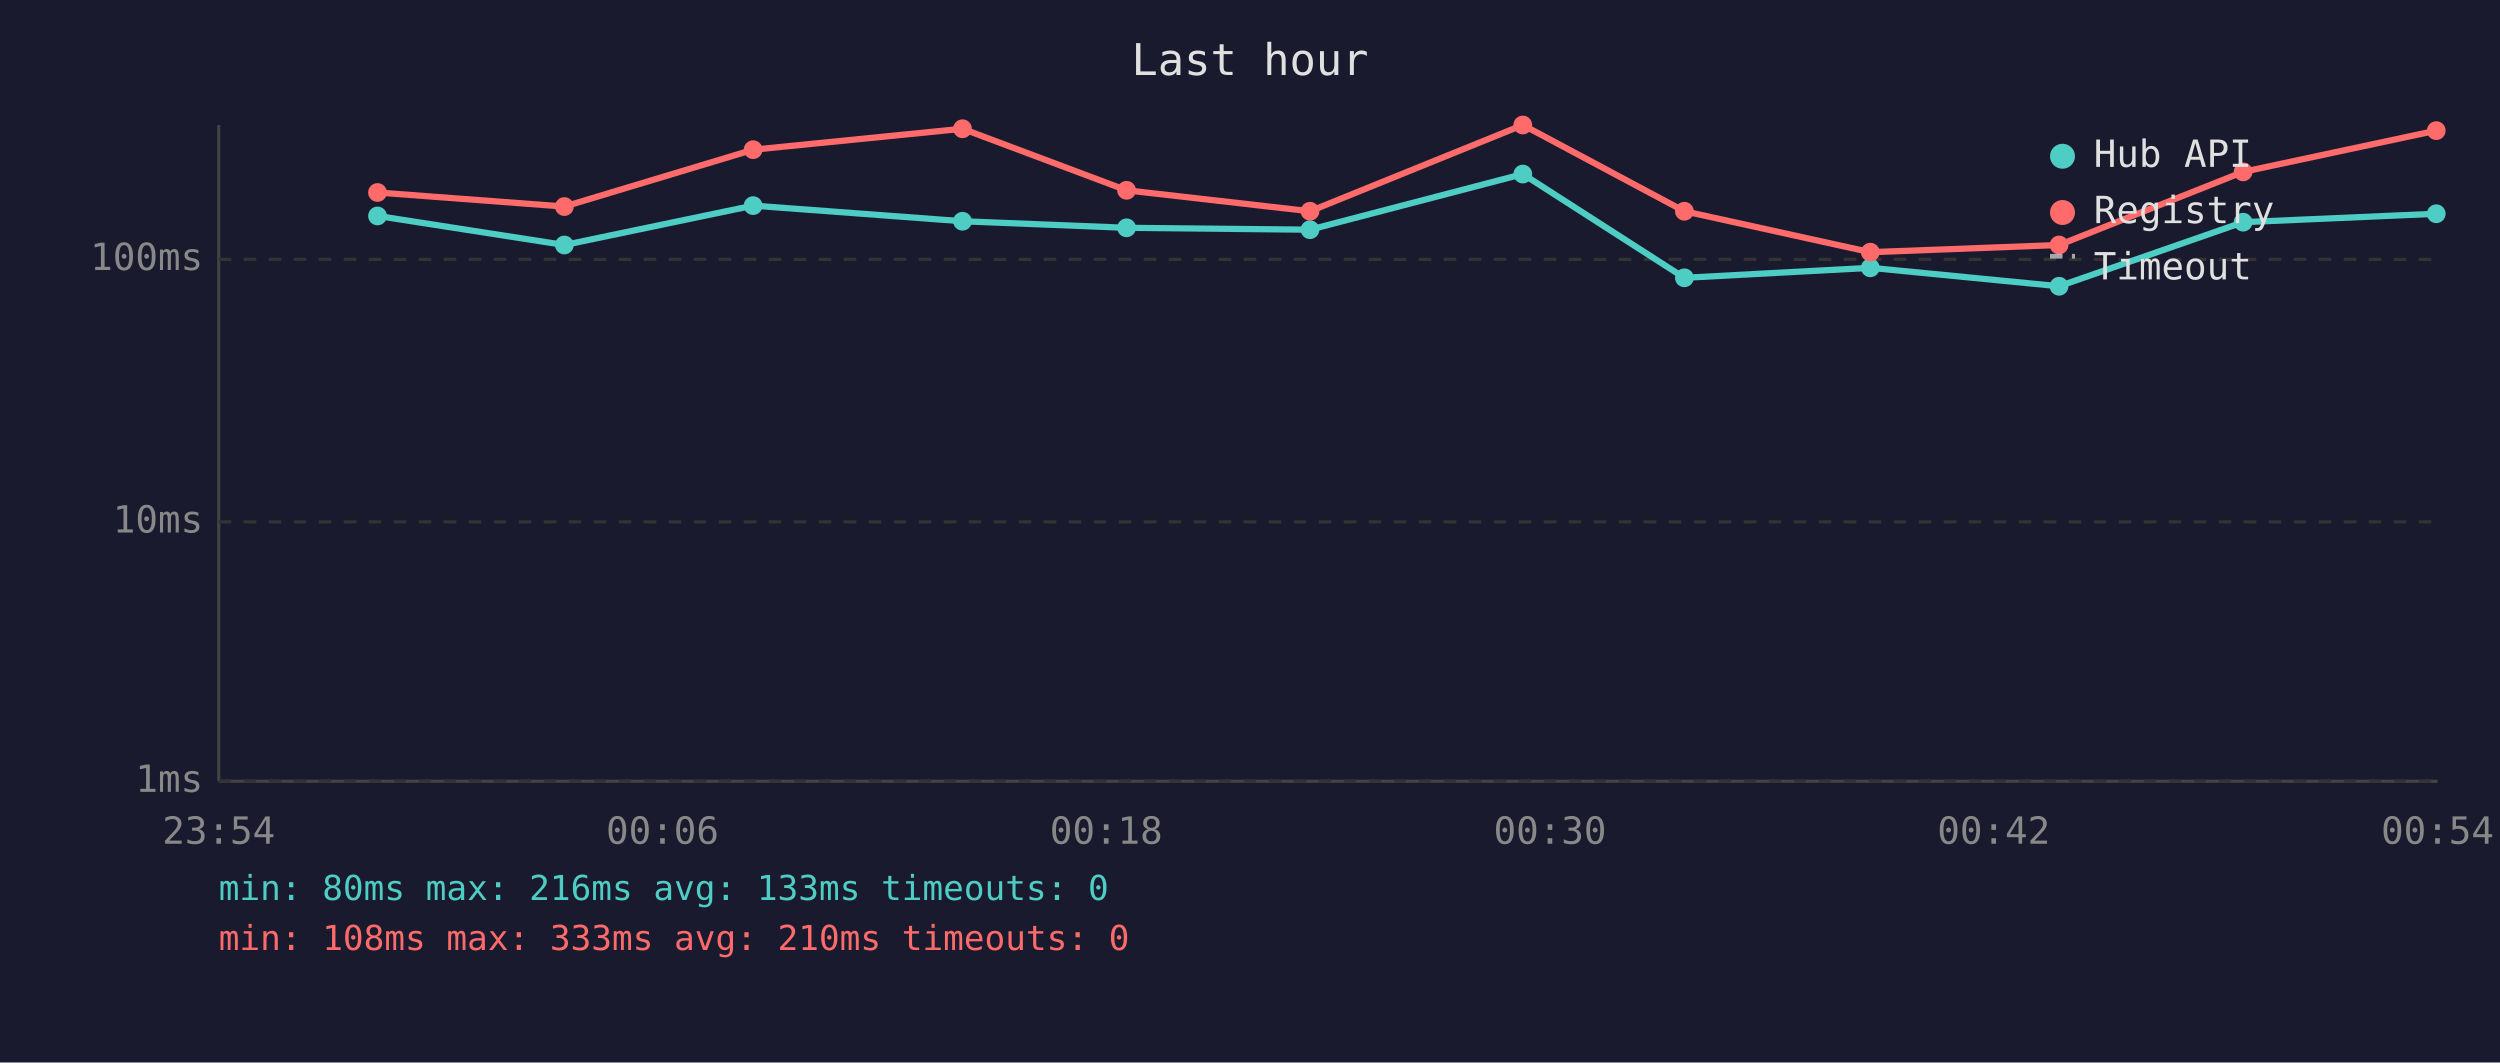
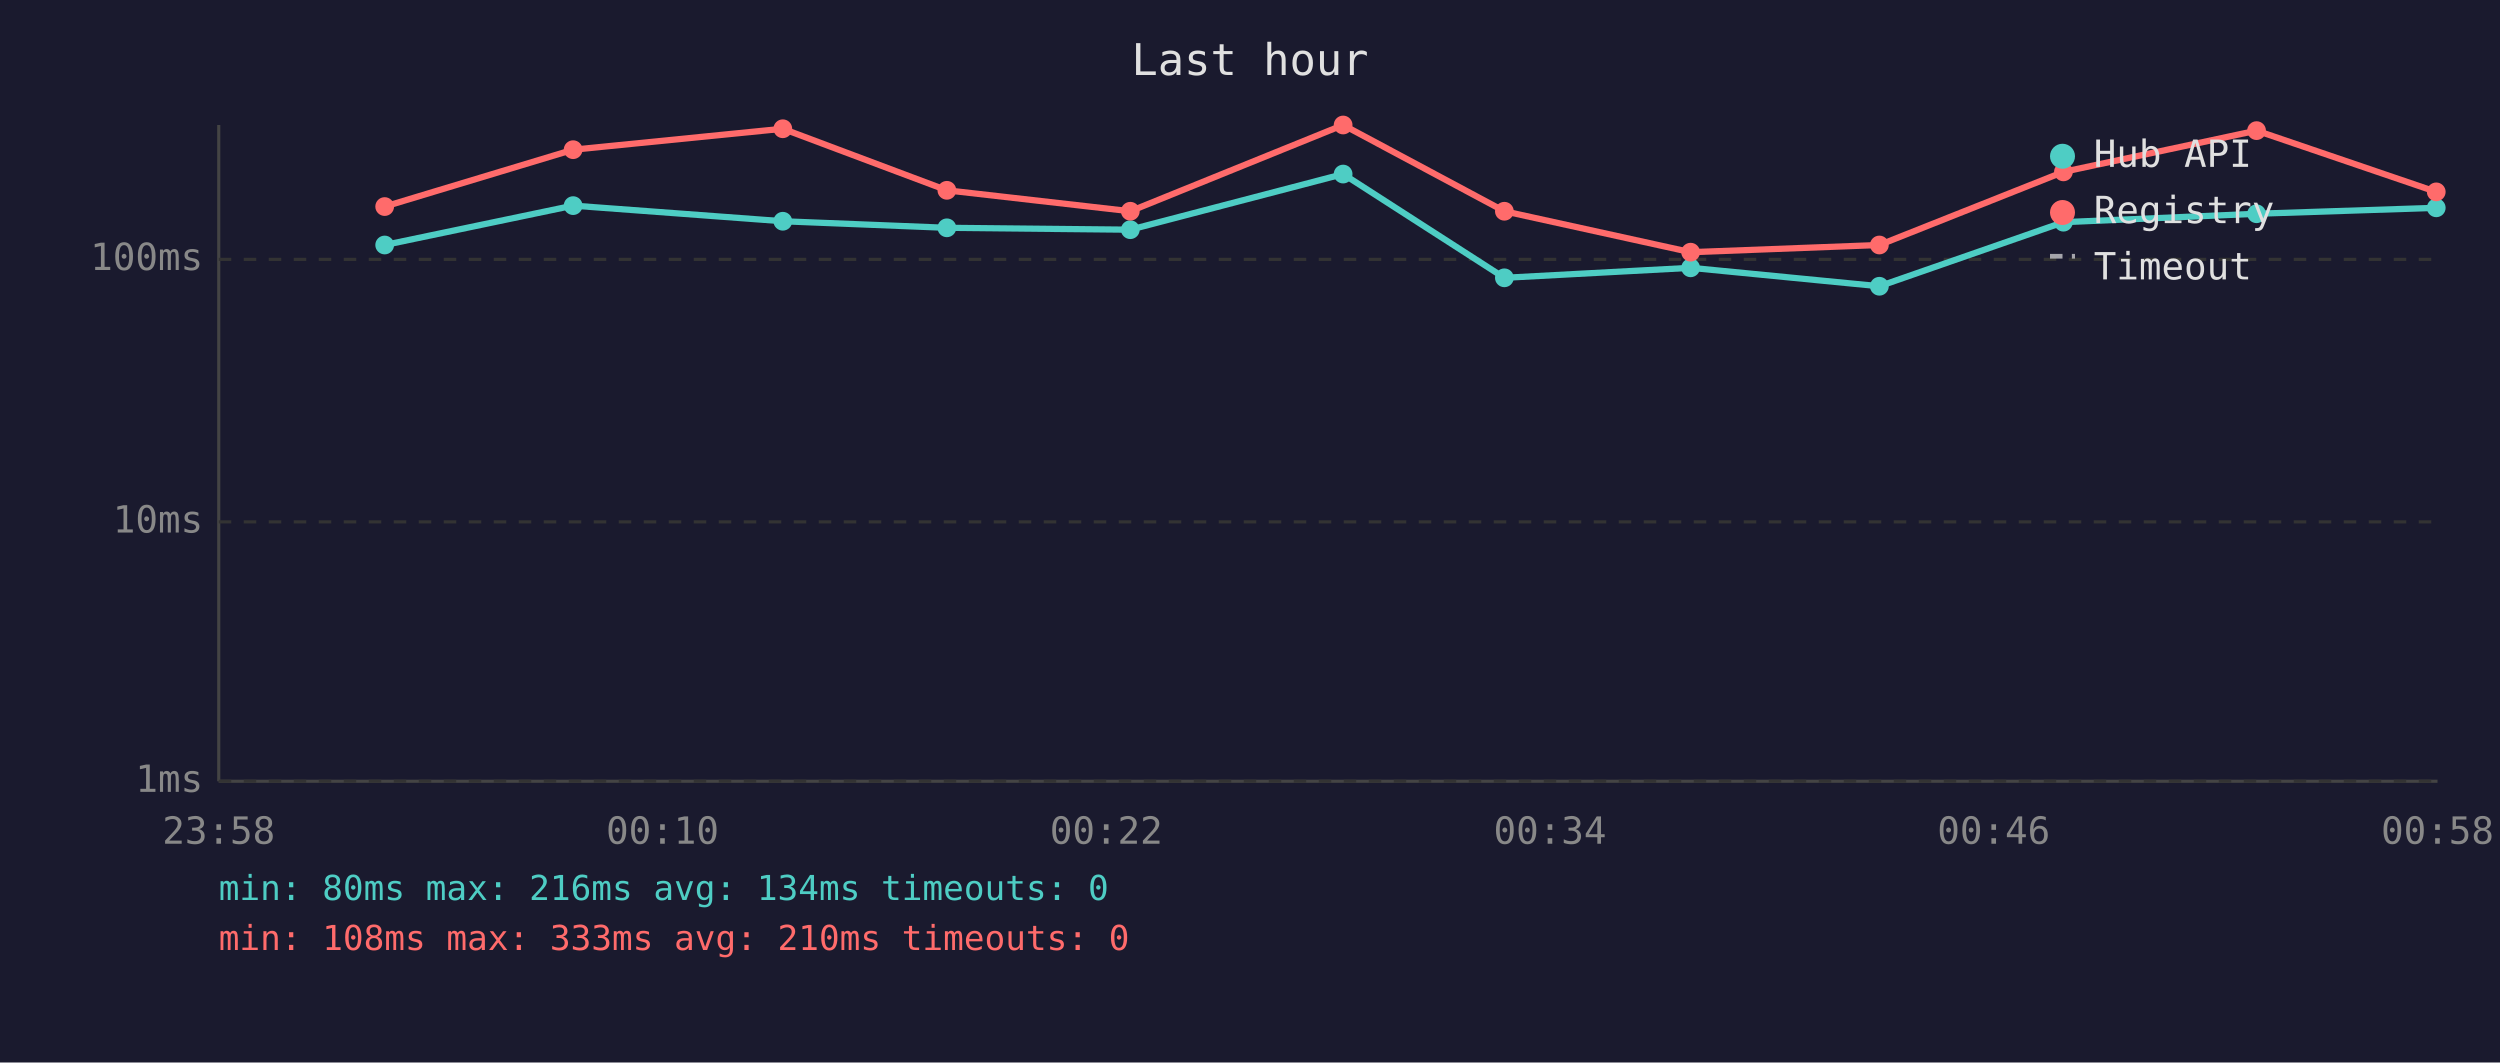
<svg xmlns="http://www.w3.org/2000/svg" viewBox="0 0 800 340" font-family="monospace" font-size="12">
  <rect width="800" height="340" fill="#1a1a2e" />
  <text x="400" y="24" fill="#e0e0e0" font-size="14" text-anchor="middle">Last hour</text>
  <line x1="70" y1="40" x2="70" y2="250" stroke="#444" stroke-width="1" />
  <line x1="70" y1="250" x2="780" y2="250" stroke="#444" stroke-width="1" />
  <line x1="70" y1="250" x2="780" y2="250" stroke="#333" stroke-width="1" stroke-dasharray="4" />
  <text x="65" y="250" fill="#888" text-anchor="end" dominant-baseline="middle">1ms</text>
  <line x1="70" y1="167" x2="780" y2="167" stroke="#333" stroke-width="1" stroke-dasharray="4" />
  <text x="65" y="167" fill="#888" text-anchor="end" dominant-baseline="middle">10ms</text>
  <line x1="70" y1="83" x2="780" y2="83" stroke="#333" stroke-width="1" stroke-dasharray="4" />
  <text x="65" y="83" fill="#888" text-anchor="end" dominant-baseline="middle">100ms</text>
-   <text x="70" y="270" fill="#888" text-anchor="middle">23:54</text>
-   <text x="212" y="270" fill="#888" text-anchor="middle">00:06</text>
-   <text x="354" y="270" fill="#888" text-anchor="middle">00:18</text>
-   <text x="496" y="270" fill="#888" text-anchor="middle">00:30</text>
-   <text x="638" y="270" fill="#888" text-anchor="middle">00:42</text>
-   <text x="780" y="270" fill="#888" text-anchor="middle">00:54</text>
-   <polyline points="120.8,69.1 180.6,78.4 241.0,65.8 308.0,70.8 360.5,72.9 419.2,73.5 487.3,55.7 539.0,88.9 598.5,85.7 658.9,91.6 717.8,71.1 779.6,68.4" fill="none" stroke="#4ecdc4" stroke-width="2" opacity="1" />
-   <circle cx="120.8" cy="69.1" r="3" fill="#4ecdc4" />
-   <circle cx="180.6" cy="78.4" r="3" fill="#4ecdc4" />
-   <circle cx="241.0" cy="65.8" r="3" fill="#4ecdc4" />
-   <circle cx="308.0" cy="70.8" r="3" fill="#4ecdc4" />
-   <circle cx="360.5" cy="72.9" r="3" fill="#4ecdc4" />
-   <circle cx="419.2" cy="73.5" r="3" fill="#4ecdc4" />
-   <circle cx="487.3" cy="55.7" r="3" fill="#4ecdc4" />
-   <circle cx="539.0" cy="88.9" r="3" fill="#4ecdc4" />
-   <circle cx="598.5" cy="85.7" r="3" fill="#4ecdc4" />
-   <circle cx="658.9" cy="91.6" r="3" fill="#4ecdc4" />
-   <circle cx="717.8" cy="71.1" r="3" fill="#4ecdc4" />
-   <circle cx="779.6" cy="68.4" r="3" fill="#4ecdc4" />
-   <polyline points="120.8,61.6 180.6,66.1 241.0,47.9 308.0,41.2 360.5,60.9 419.2,67.6 487.3,40.0 539.0,67.6 598.5,80.7 658.9,78.4 717.8,55.0 779.6,41.8" fill="none" stroke="#ff6b6b" stroke-width="2" opacity="1" />
-   <circle cx="120.8" cy="61.6" r="3" fill="#ff6b6b" />
-   <circle cx="180.6" cy="66.1" r="3" fill="#ff6b6b" />
-   <circle cx="241.0" cy="47.9" r="3" fill="#ff6b6b" />
-   <circle cx="308.0" cy="41.2" r="3" fill="#ff6b6b" />
-   <circle cx="360.5" cy="60.9" r="3" fill="#ff6b6b" />
-   <circle cx="419.2" cy="67.6" r="3" fill="#ff6b6b" />
-   <circle cx="487.3" cy="40.0" r="3" fill="#ff6b6b" />
-   <circle cx="539.0" cy="67.6" r="3" fill="#ff6b6b" />
-   <circle cx="598.5" cy="80.7" r="3" fill="#ff6b6b" />
-   <circle cx="658.9" cy="78.4" r="3" fill="#ff6b6b" />
-   <circle cx="717.8" cy="55.0" r="3" fill="#ff6b6b" />
-   <circle cx="779.6" cy="41.8" r="3" fill="#ff6b6b" />
+   <text x="70" y="270" fill="#888" text-anchor="middle">23:58</text>
+   <text x="212" y="270" fill="#888" text-anchor="middle">00:10</text>
+   <text x="354" y="270" fill="#888" text-anchor="middle">00:22</text>
+   <text x="496" y="270" fill="#888" text-anchor="middle">00:34</text>
+   <text x="638" y="270" fill="#888" text-anchor="middle">00:46</text>
+   <text x="780" y="270" fill="#888" text-anchor="middle">00:58</text>
+   <polyline points="123.1,78.4 183.4,65.8 250.5,70.8 303.0,72.9 361.7,73.5 429.8,55.7 481.4,88.9 541.0,85.7 601.4,91.6 660.3,71.1 722.1,68.4 779.6,66.5" fill="none" stroke="#4ecdc4" stroke-width="2" opacity="1" />
+   <circle cx="123.1" cy="78.4" r="3" fill="#4ecdc4" />
+   <circle cx="183.4" cy="65.8" r="3" fill="#4ecdc4" />
+   <circle cx="250.5" cy="70.8" r="3" fill="#4ecdc4" />
+   <circle cx="303.0" cy="72.9" r="3" fill="#4ecdc4" />
+   <circle cx="361.7" cy="73.5" r="3" fill="#4ecdc4" />
+   <circle cx="429.8" cy="55.7" r="3" fill="#4ecdc4" />
+   <circle cx="481.4" cy="88.9" r="3" fill="#4ecdc4" />
+   <circle cx="541.0" cy="85.7" r="3" fill="#4ecdc4" />
+   <circle cx="601.4" cy="91.6" r="3" fill="#4ecdc4" />
+   <circle cx="660.3" cy="71.1" r="3" fill="#4ecdc4" />
+   <circle cx="722.1" cy="68.4" r="3" fill="#4ecdc4" />
+   <circle cx="779.6" cy="66.5" r="3" fill="#4ecdc4" />
+   <polyline points="123.1,66.1 183.4,47.9 250.5,41.2 303.0,60.9 361.7,67.6 429.8,40.0 481.4,67.6 541.0,80.7 601.4,78.4 660.3,55.0 722.1,41.8 779.6,61.4" fill="none" stroke="#ff6b6b" stroke-width="2" opacity="1" />
+   <circle cx="123.1" cy="66.1" r="3" fill="#ff6b6b" />
+   <circle cx="183.4" cy="47.9" r="3" fill="#ff6b6b" />
+   <circle cx="250.5" cy="41.2" r="3" fill="#ff6b6b" />
+   <circle cx="303.0" cy="60.9" r="3" fill="#ff6b6b" />
+   <circle cx="361.7" cy="67.6" r="3" fill="#ff6b6b" />
+   <circle cx="429.8" cy="40.0" r="3" fill="#ff6b6b" />
+   <circle cx="481.4" cy="67.6" r="3" fill="#ff6b6b" />
+   <circle cx="541.0" cy="80.7" r="3" fill="#ff6b6b" />
+   <circle cx="601.4" cy="78.4" r="3" fill="#ff6b6b" />
+   <circle cx="660.3" cy="55.0" r="3" fill="#ff6b6b" />
+   <circle cx="722.1" cy="41.8" r="3" fill="#ff6b6b" />
+   <circle cx="779.6" cy="61.4" r="3" fill="#ff6b6b" />
  <circle cx="660" cy="50" r="4" fill="#4ecdc4" />
  <text x="670" y="50" fill="#e0e0e0" dominant-baseline="middle">Hub API</text>
  <circle cx="660" cy="68" r="4" fill="#ff6b6b" />
  <text x="670" y="68" fill="#e0e0e0" dominant-baseline="middle">Registry</text>
  <line x1="656" y1="82" x2="664" y2="82" stroke="#e0e0e0" stroke-width="1.5" stroke-dasharray="4,3" opacity="0.7" />
  <text x="670" y="86" fill="#e0e0e0" dominant-baseline="middle">Timeout</text>
-   <text x="70" y="288" fill="#4ecdc4" font-size="11">min: 80ms  max: 216ms  avg: 133ms  timeouts: 0</text>
+   <text x="70" y="288" fill="#4ecdc4" font-size="11">min: 80ms  max: 216ms  avg: 134ms  timeouts: 0</text>
  <text x="70" y="304" fill="#ff6b6b" font-size="11">min: 108ms  max: 333ms  avg: 210ms  timeouts: 0</text>
</svg>
